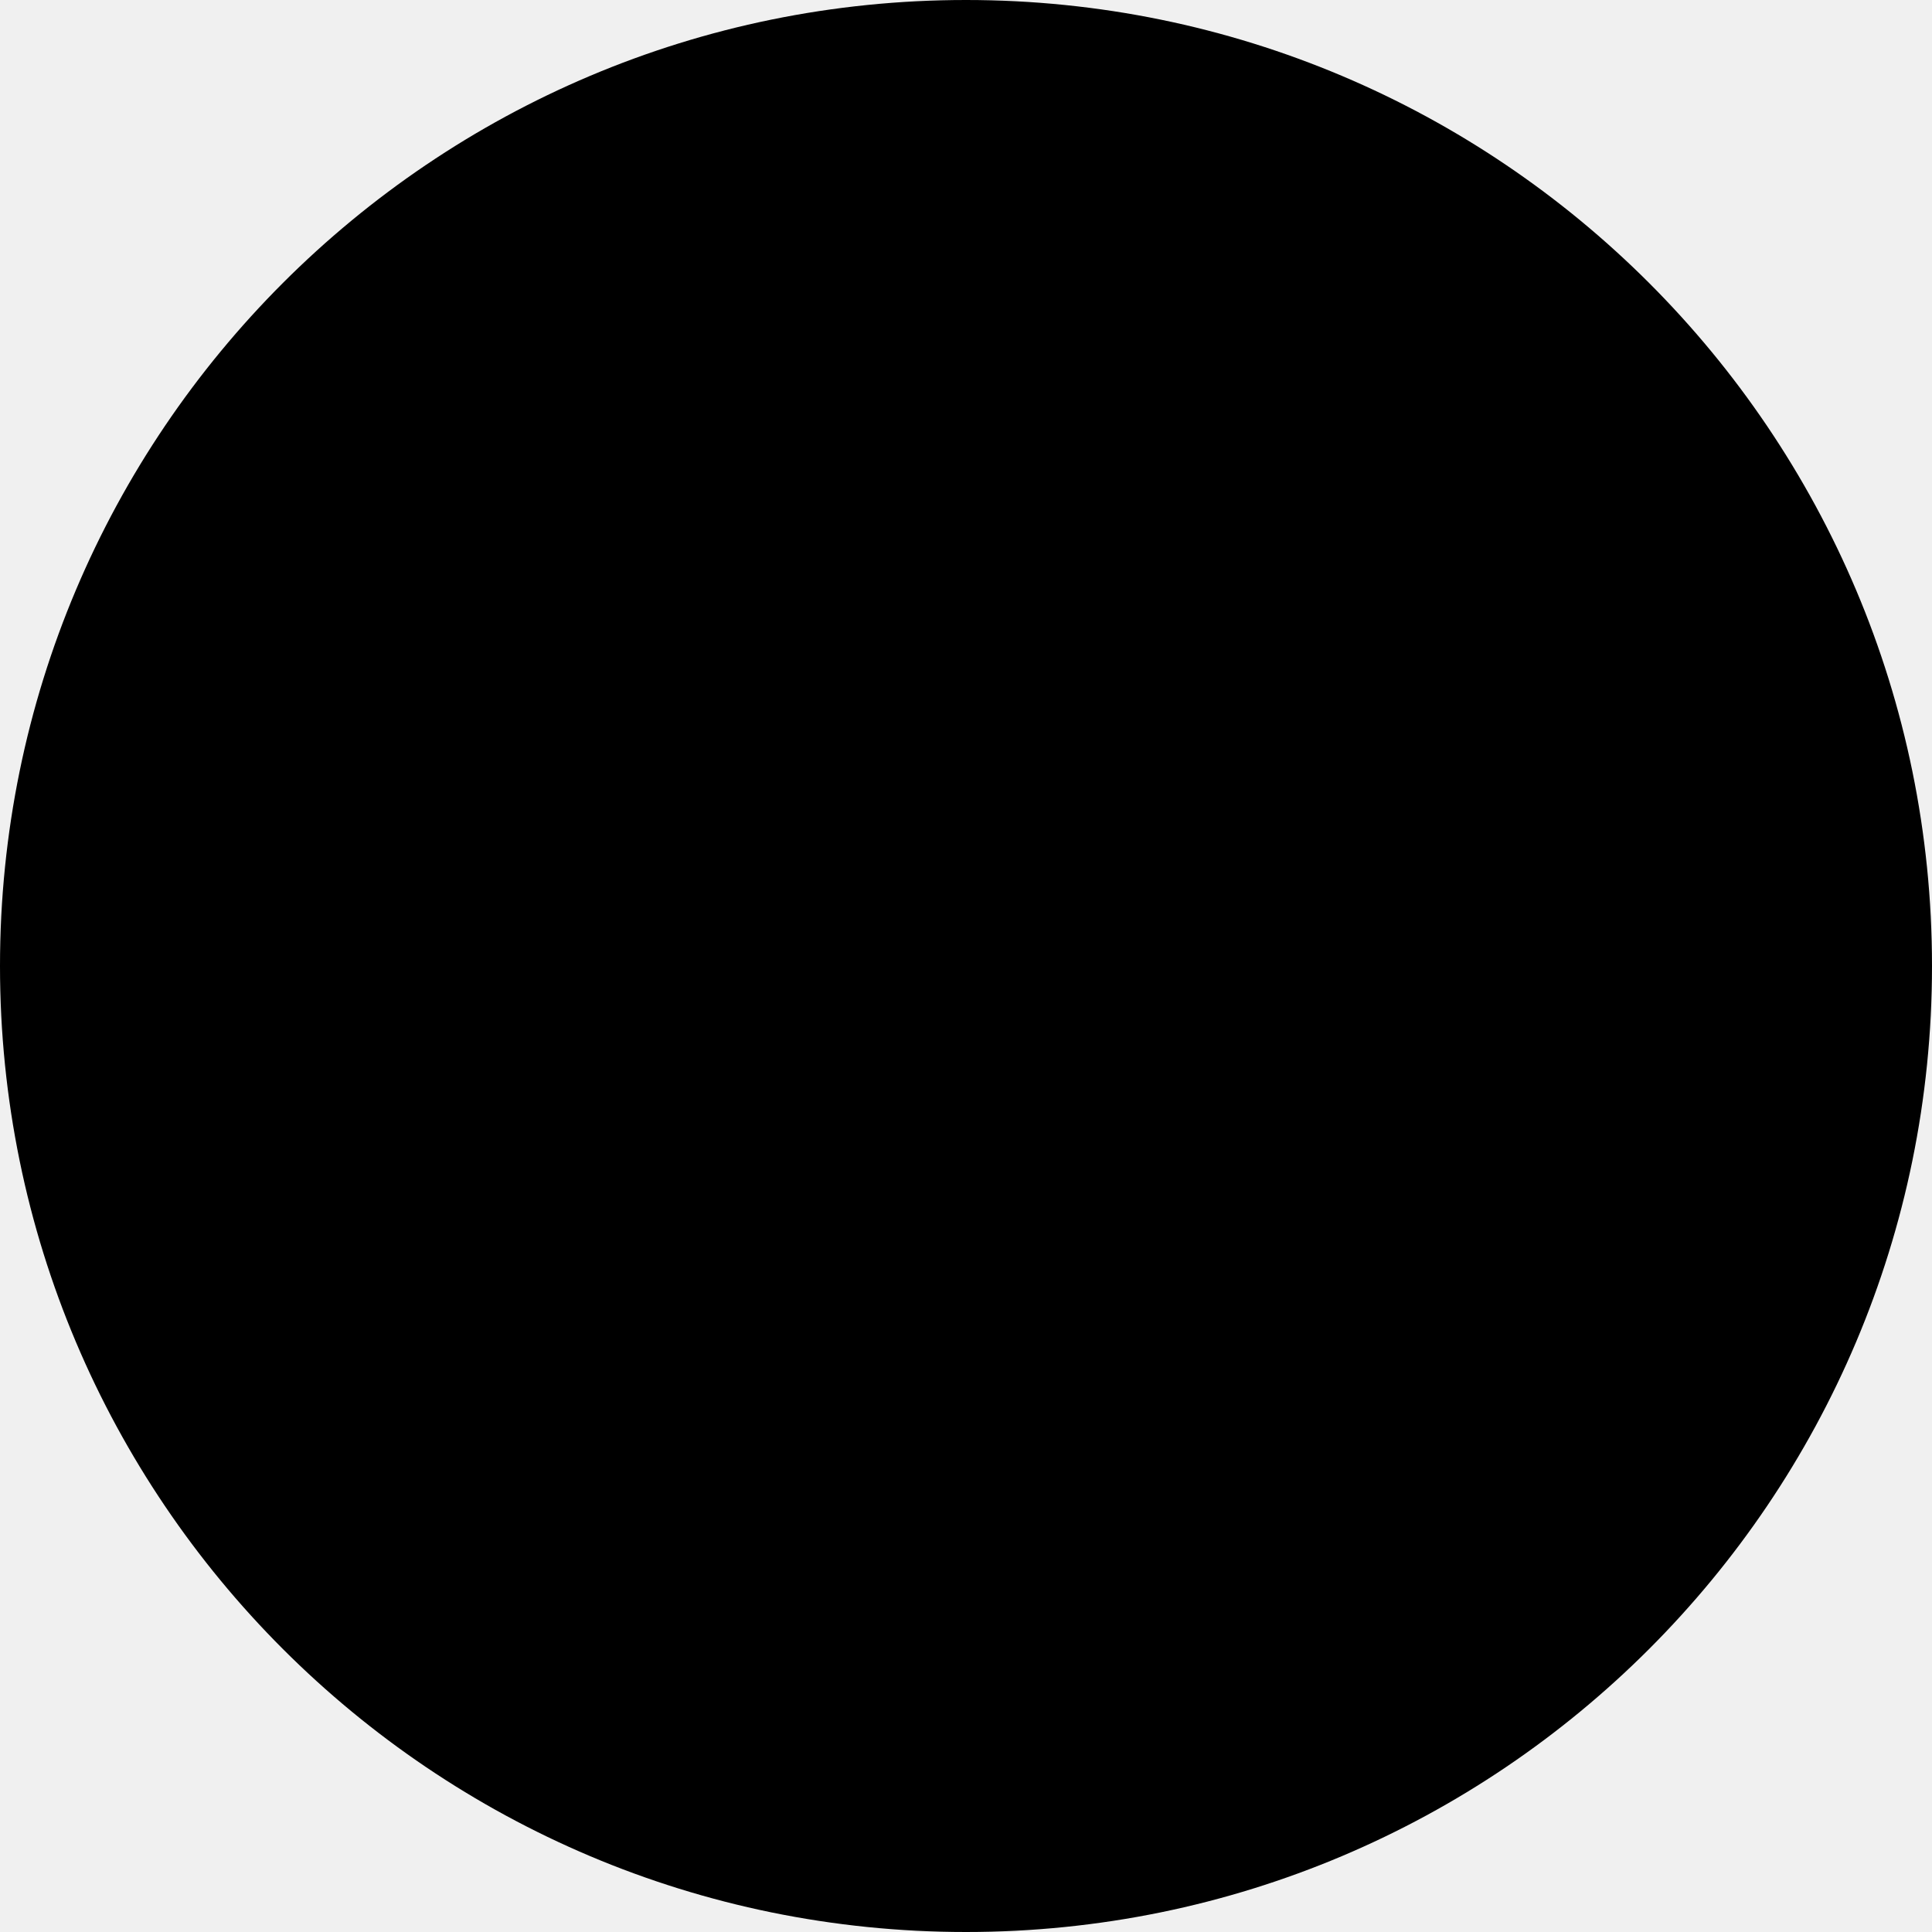
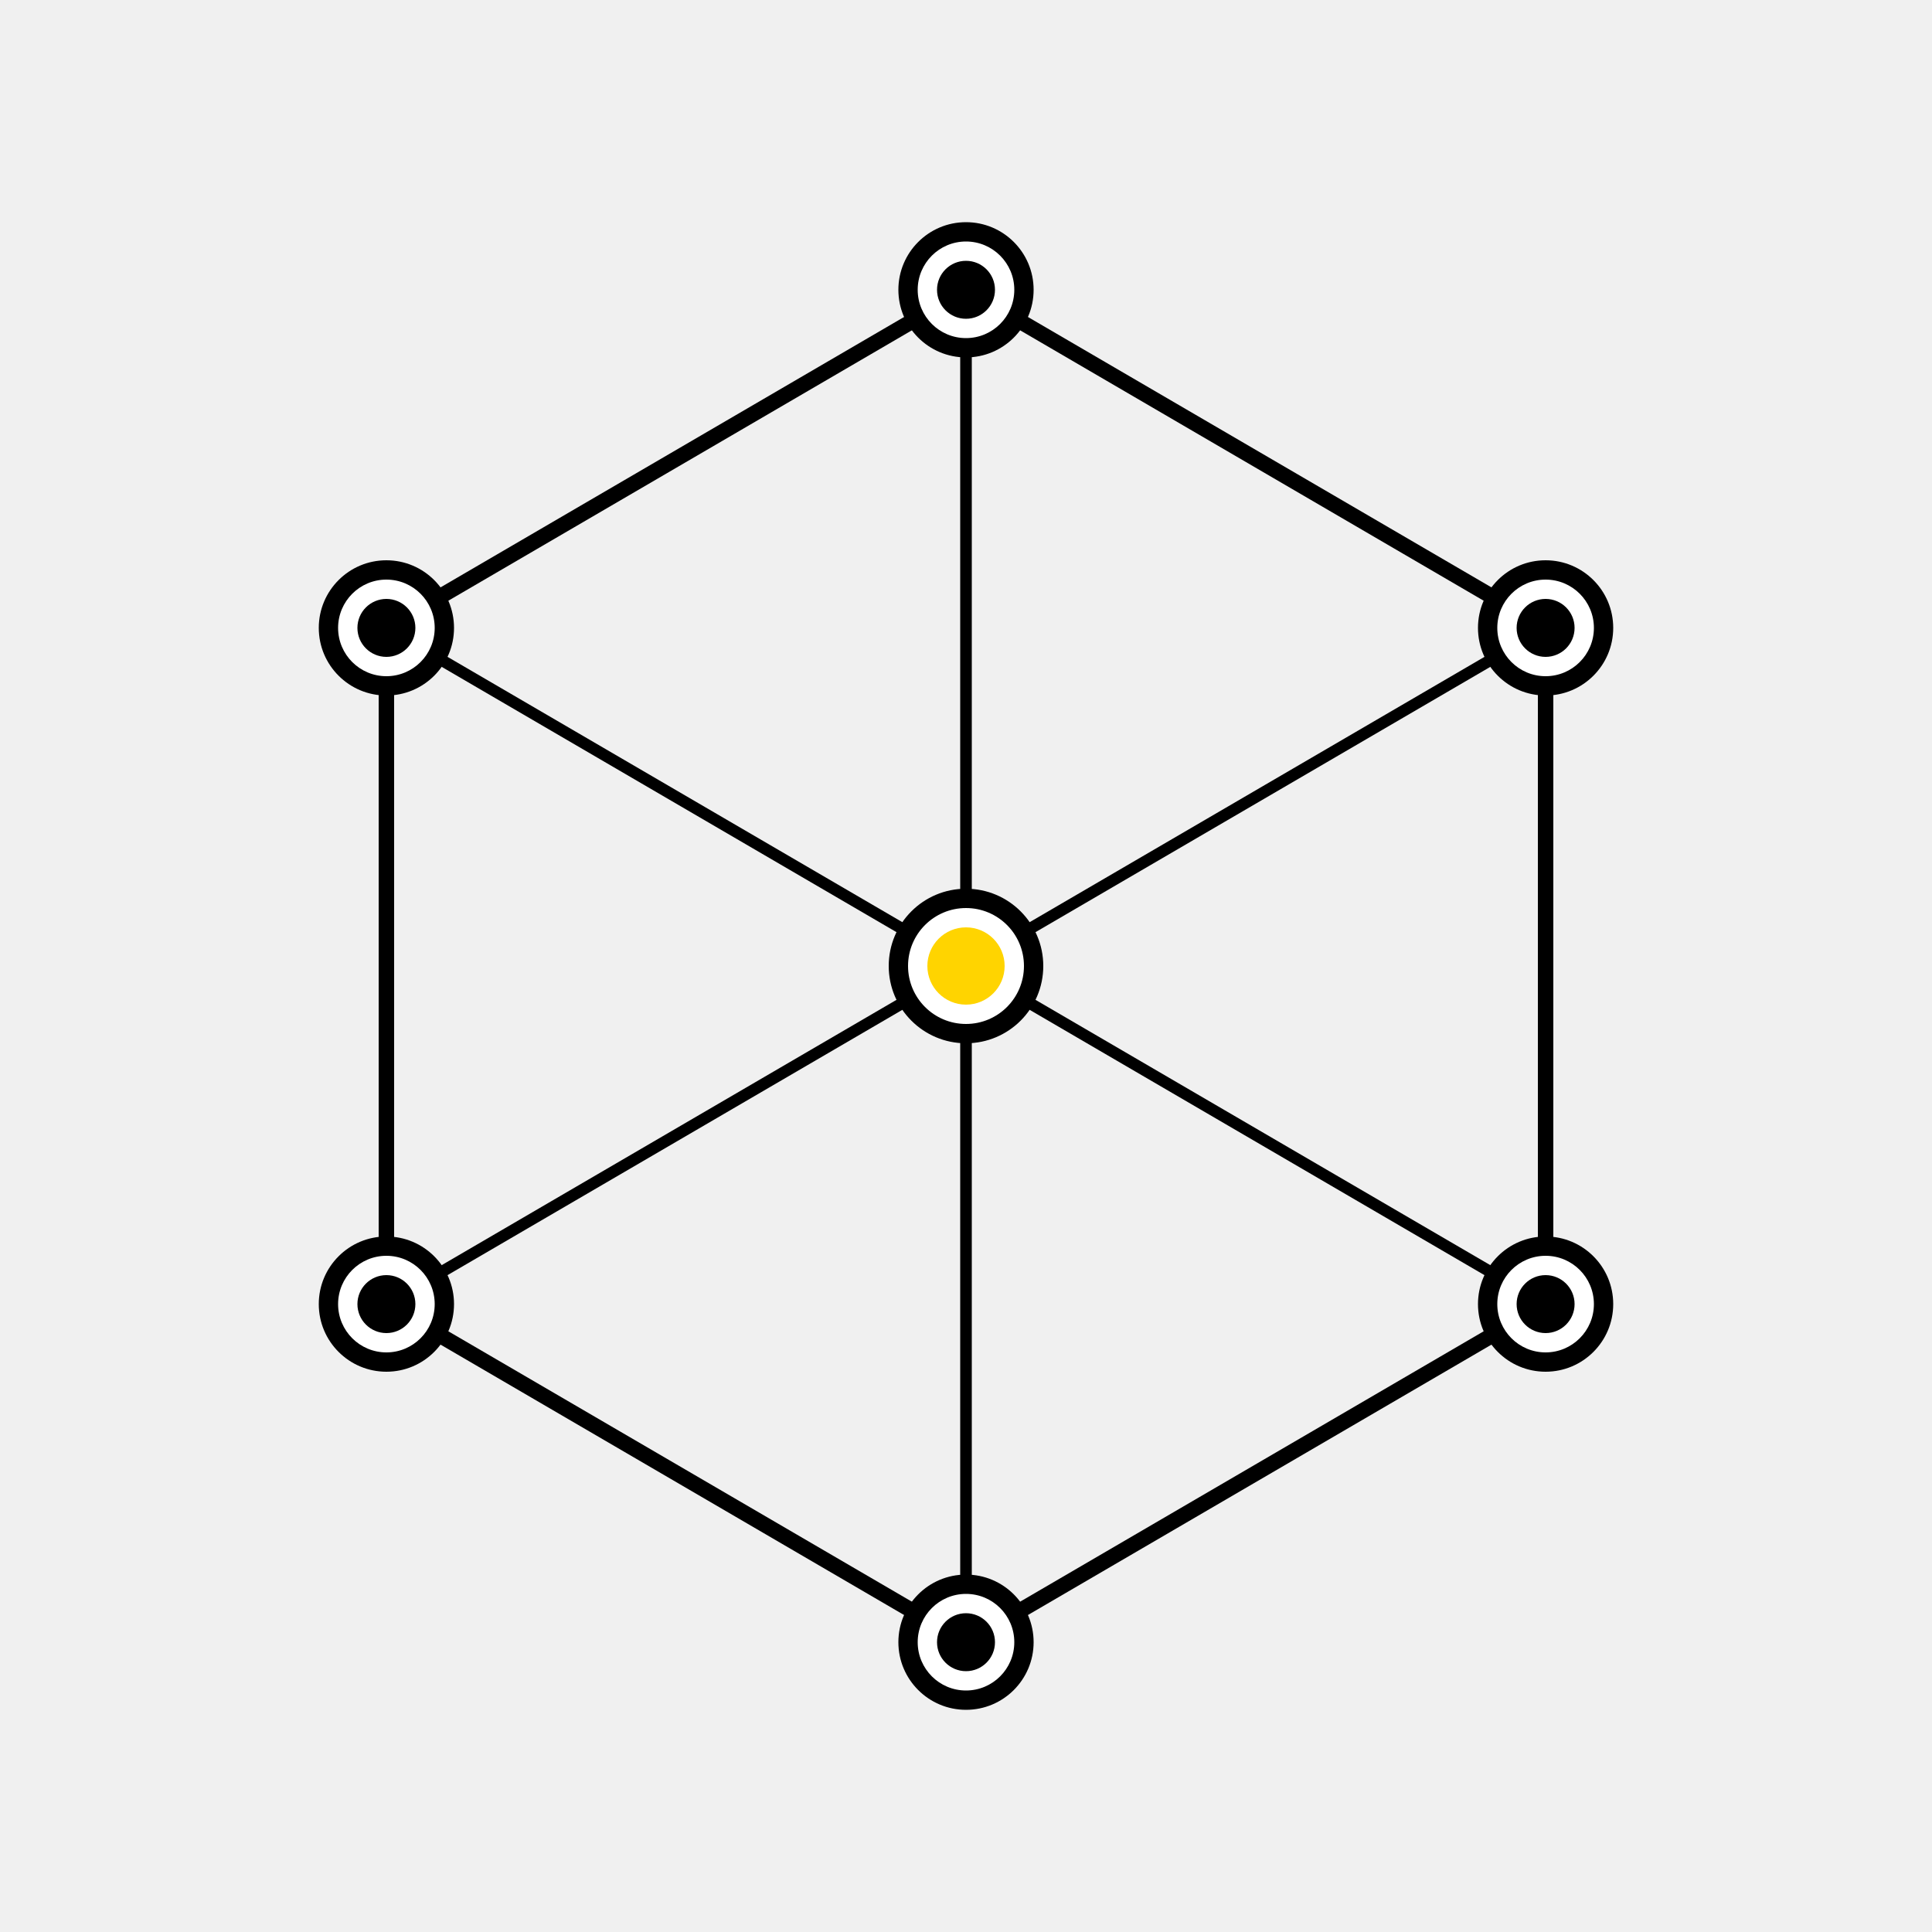
- <svg xmlns="http://www.w3.org/2000/svg" width="14" height="14" viewBox="0 0 14 14" fill="none">
-   <rect width="14" height="14" rx="7" fill="black" />
+ <svg xmlns="http://www.w3.org/2000/svg" width="50" height="50" viewBox="0 0 200 200" fill="none">
+   <g stroke="#000" stroke-width="1.6" stroke-linecap="round" stroke-linejoin="round">
+     <polygon points="100,30 160,65 160,135 100,170 40,135 40,65" />
+   </g>
+   <g stroke="#000" stroke-width="1.2" stroke-linecap="round">
+     <line x1="100" y1="30" x2="100" y2="170" />
+     <line x1="40" y1="65" x2="160" y2="135" />
+     <line x1="160" y1="65" x2="40" y2="135" />
+   </g>
+   <g>
+     <g fill="#000">
+       <circle cx="100" cy="30" r="7" />
+       <circle cx="160" cy="65" r="7" />
+       <circle cx="160" cy="135" r="7" />
+       <circle cx="100" cy="170" r="7" />
+       <circle cx="40" cy="135" r="7" />
+       <circle cx="40" cy="65" r="7" />
+     </g>
+     <g fill="#fff">
+       <circle cx="100" cy="30" r="5" />
+       <circle cx="160" cy="65" r="5" />
+       <circle cx="160" cy="135" r="5" />
+       <circle cx="100" cy="170" r="5" />
+       <circle cx="40" cy="135" r="5" />
+       <circle cx="40" cy="65" r="5" />
+     </g>
+     <g fill="#000">
+       <circle cx="100" cy="30" r="3" />
+       <circle cx="160" cy="65" r="3" />
+       <circle cx="160" cy="135" r="3" />
+       <circle cx="100" cy="170" r="3" />
+       <circle cx="40" cy="135" r="3" />
+       <circle cx="40" cy="65" r="3" />
+     </g>
+   </g>
+   <circle cx="100" cy="100" r="8" fill="#000" />
+   <circle cx="100" cy="100" r="6" fill="#fff" />
+   <circle cx="100" cy="100" r="4" fill="#FFD400" />
</svg>
